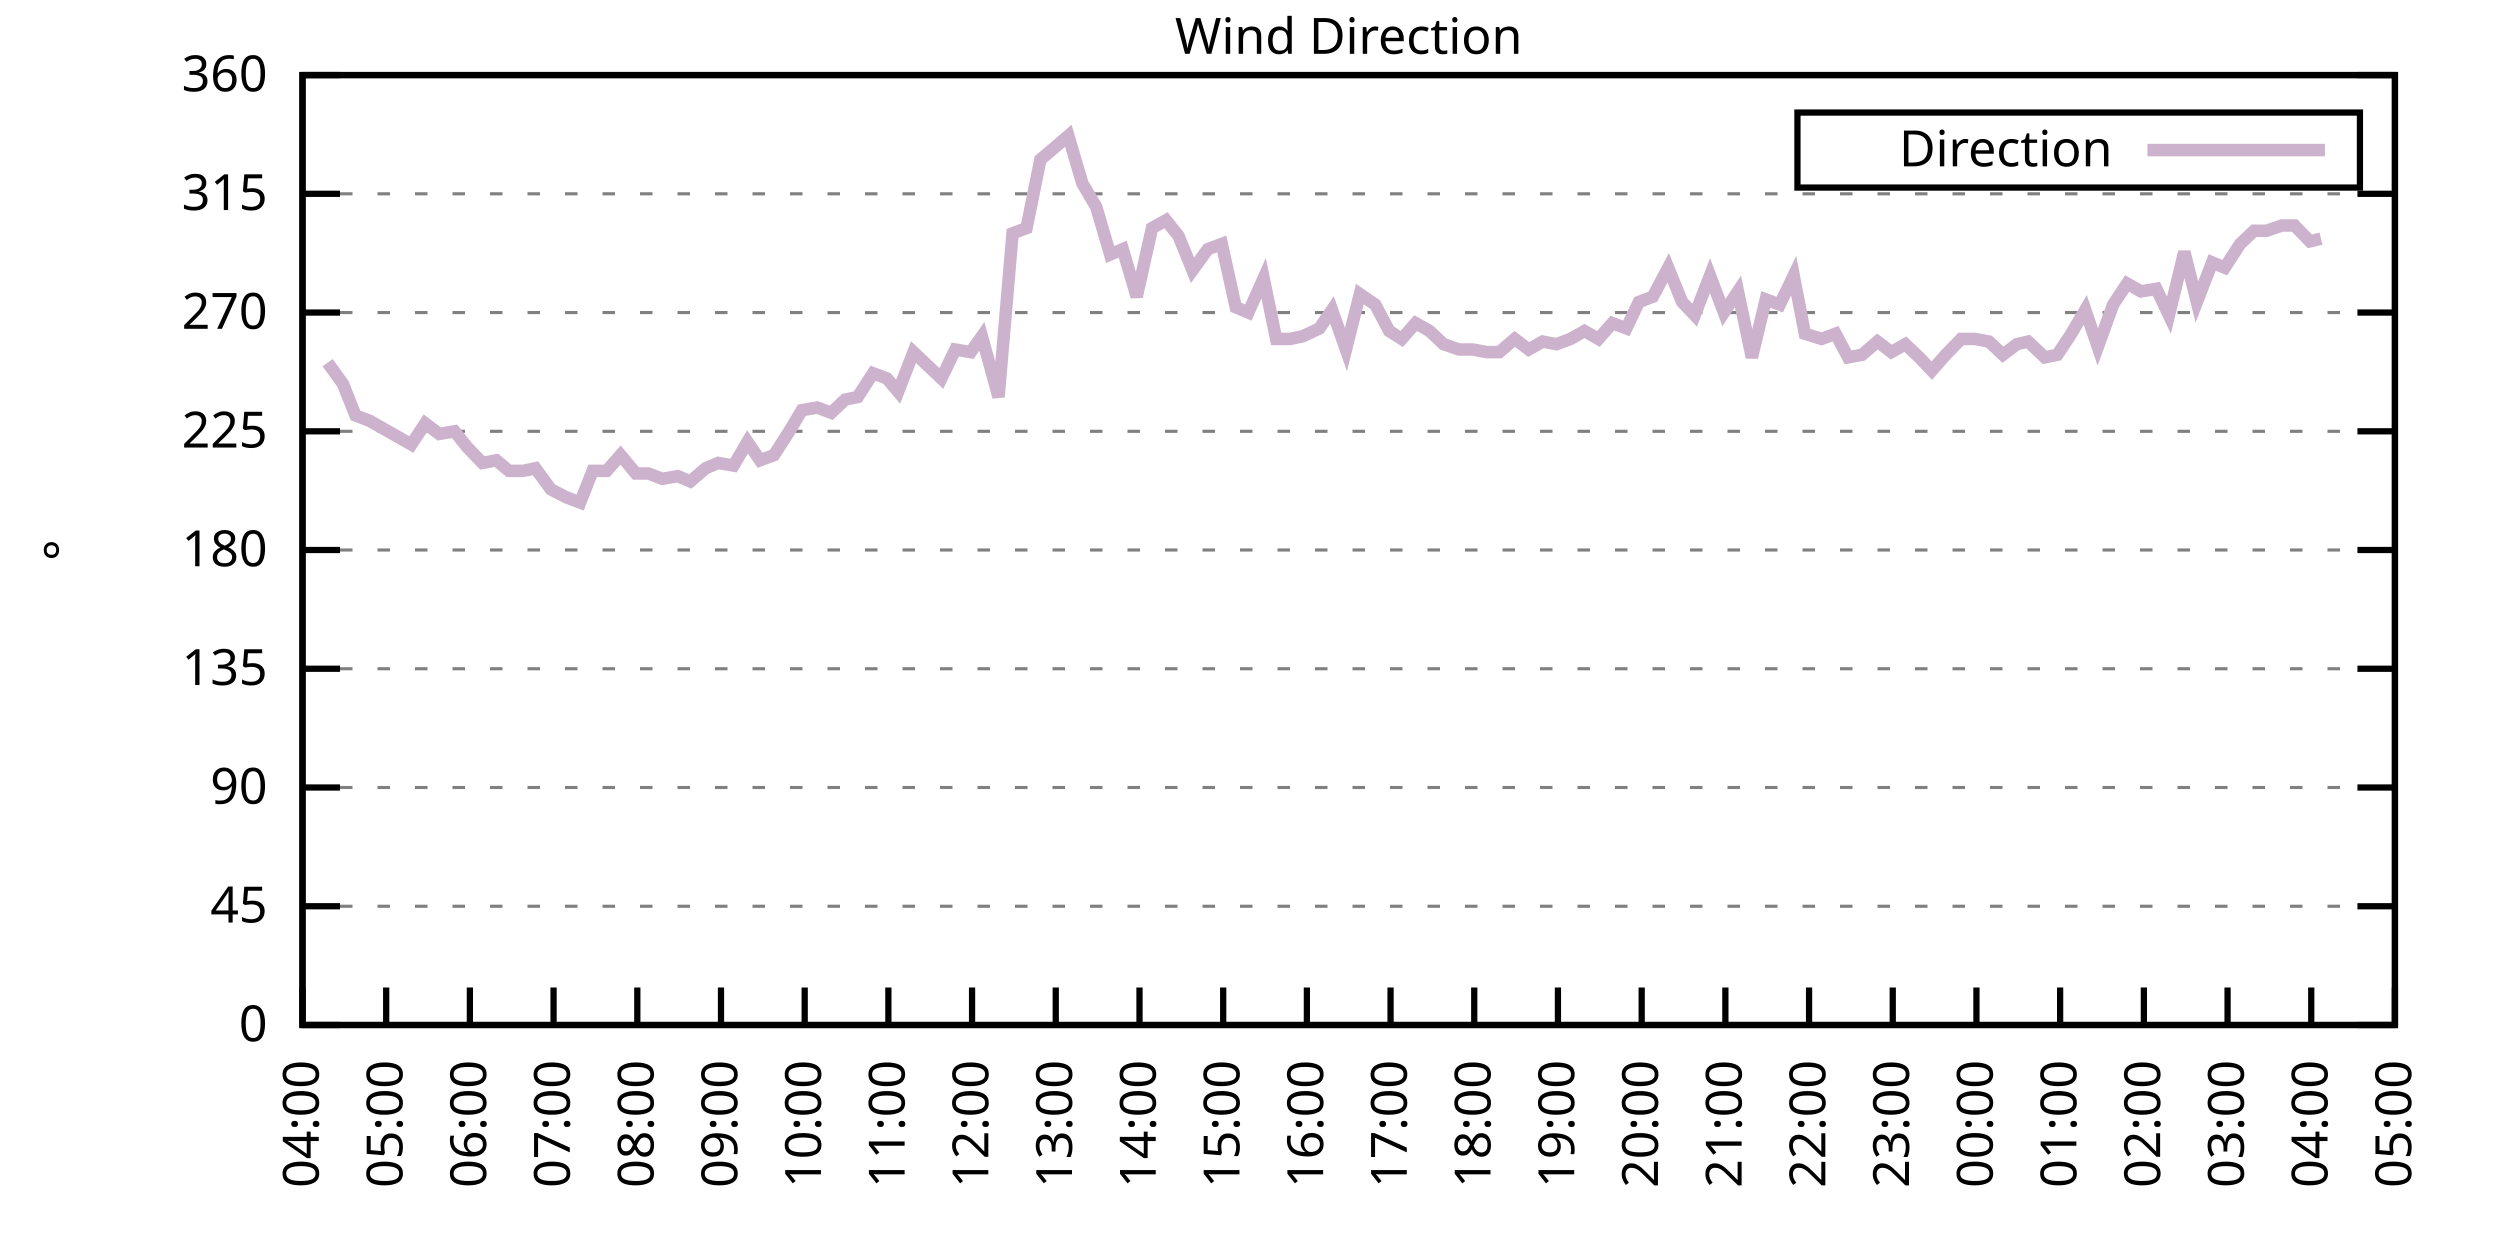
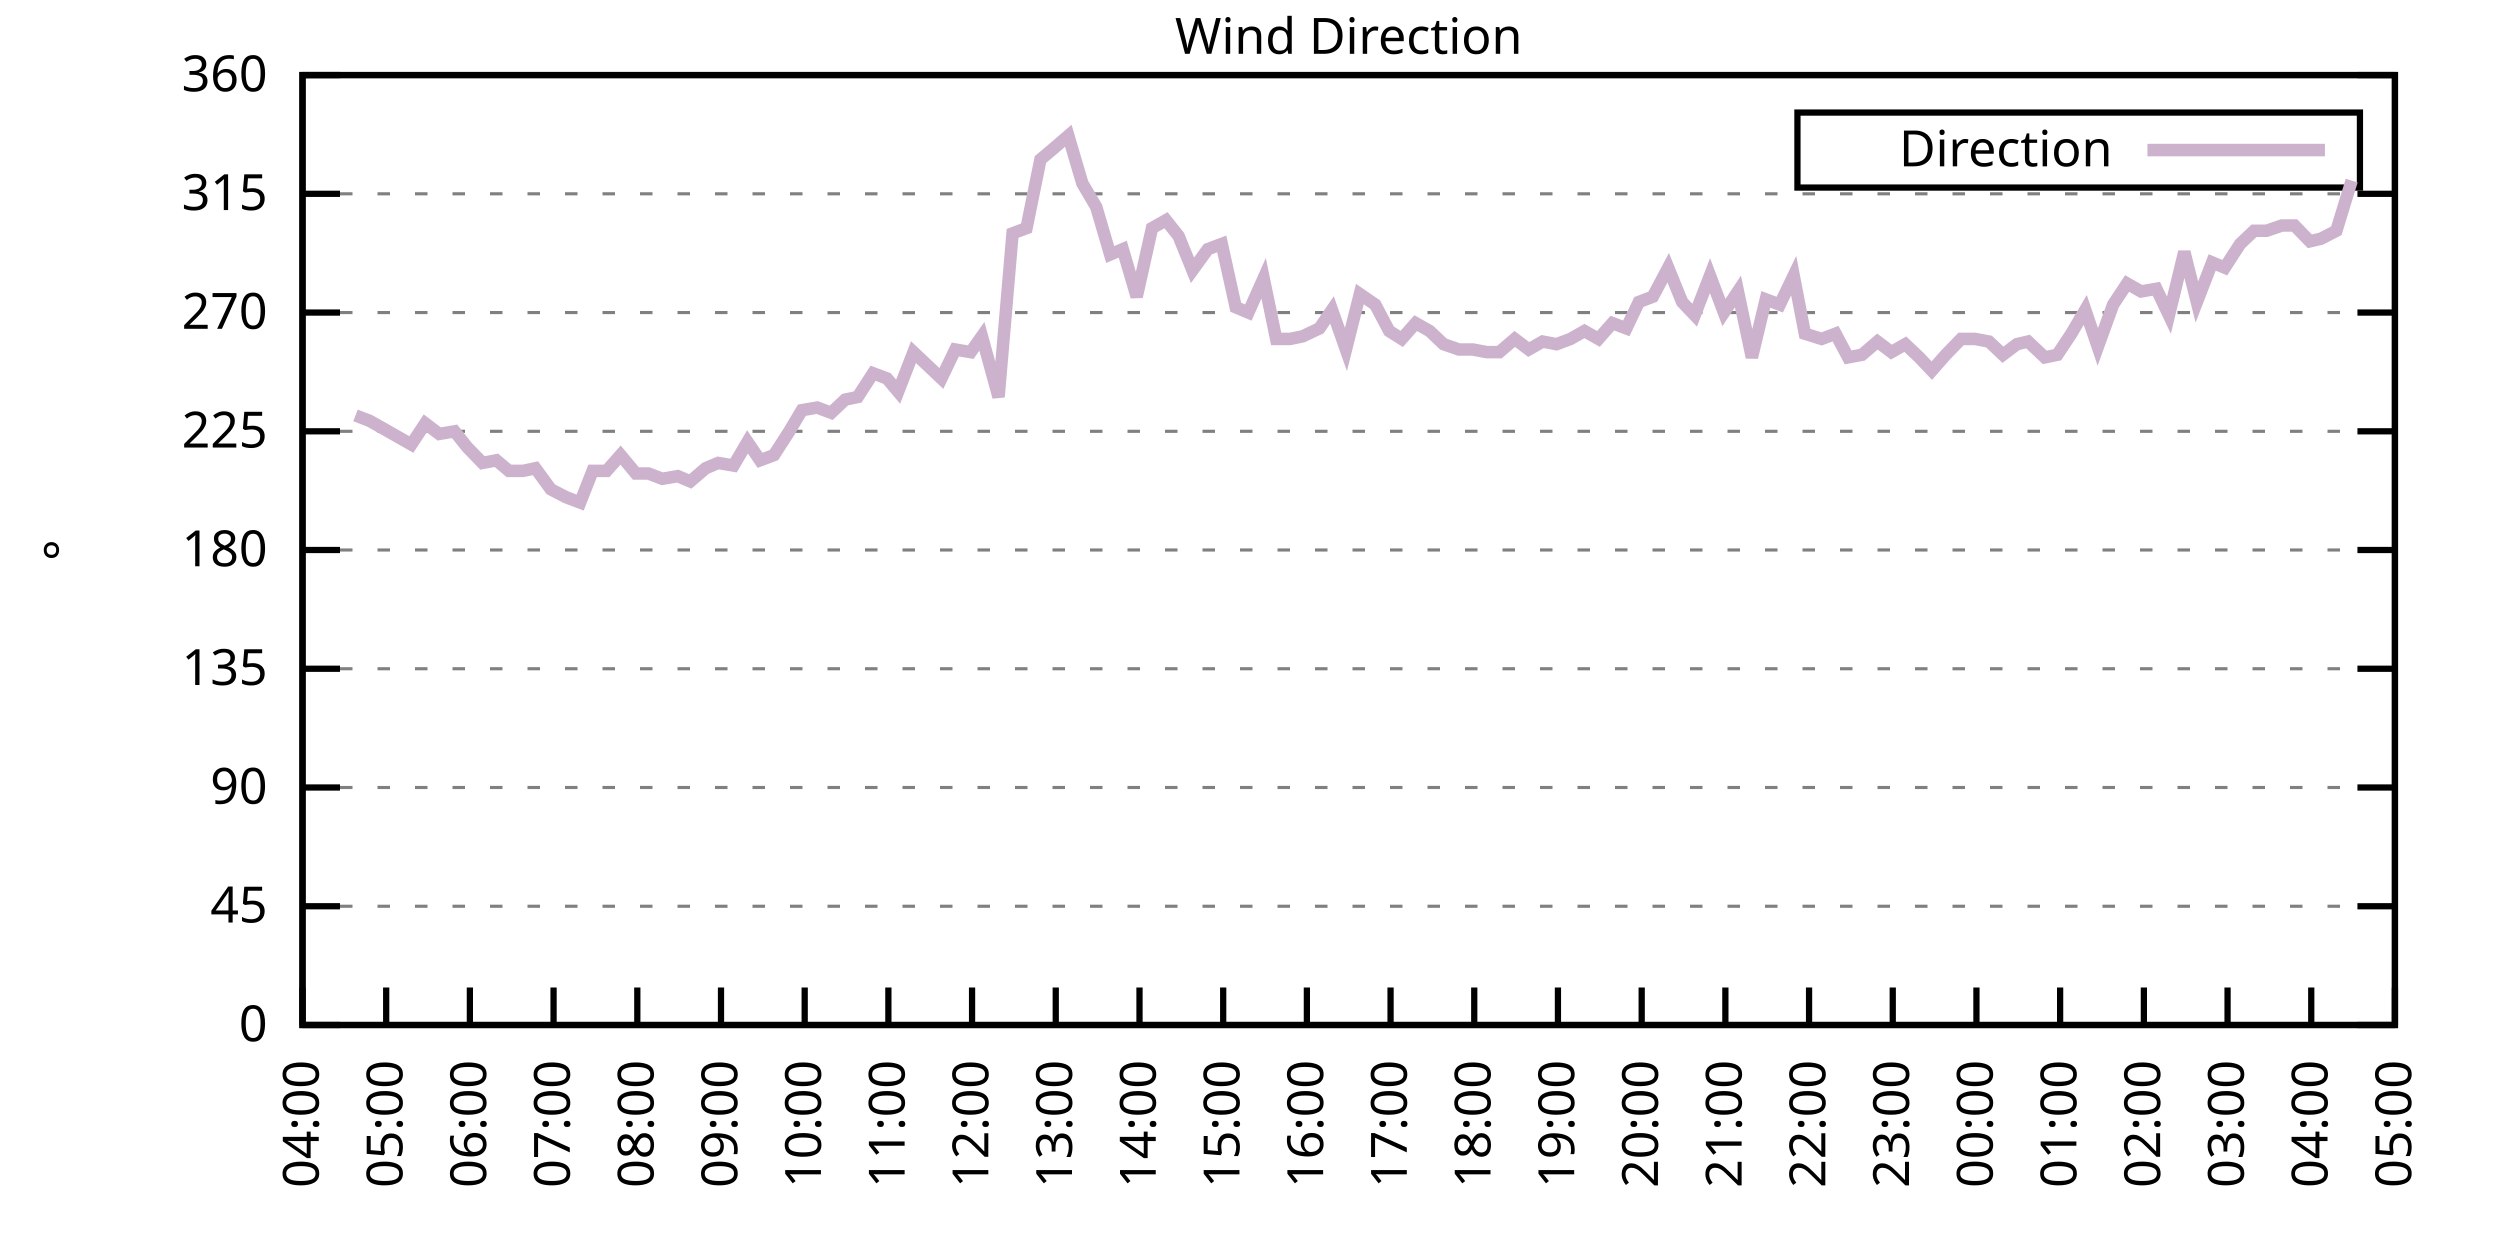
<svg xmlns="http://www.w3.org/2000/svg" xmlns:xlink="http://www.w3.org/1999/xlink" width="400" height="200" viewBox="0 0 400 200">
  <g id="gnuplot_canvas">
    <rect x="0" y="0" width="400" height="200" fill="none" />
    <defs>
      <circle id="gpDot" r="0.5" stroke-width="0.5" stroke="currentColor" />
      <path id="gpPt0" stroke-width="0.333" stroke="currentColor" d="M-1,0 h2 M0,-1 v2" />
      <path id="gpPt1" stroke-width="0.333" stroke="currentColor" d="M-1,-1 L1,1 M1,-1 L-1,1" />
      <path id="gpPt2" stroke-width="0.333" stroke="currentColor" d="M-1,0 L1,0 M0,-1 L0,1 M-1,-1 L1,1 M-1,1 L1,-1" />
      <rect id="gpPt3" stroke-width="0.333" stroke="currentColor" x="-1" y="-1" width="2" height="2" />
      <rect id="gpPt4" stroke-width="0.333" stroke="currentColor" fill="currentColor" x="-1" y="-1" width="2" height="2" />
      <circle id="gpPt5" stroke-width="0.333" stroke="currentColor" cx="0" cy="0" r="1" />
      <use xlink:href="#gpPt5" id="gpPt6" fill="currentColor" stroke="none" />
      <path id="gpPt7" stroke-width="0.333" stroke="currentColor" d="M0,-1.33 L-1.33,0.67 L1.33,0.67 z" />
      <use xlink:href="#gpPt7" id="gpPt8" fill="currentColor" stroke="none" />
      <use xlink:href="#gpPt7" id="gpPt9" stroke="currentColor" transform="rotate(180)" />
      <use xlink:href="#gpPt9" id="gpPt10" fill="currentColor" stroke="none" />
      <use xlink:href="#gpPt3" id="gpPt11" stroke="currentColor" transform="rotate(45)" />
      <use xlink:href="#gpPt11" id="gpPt12" fill="currentColor" stroke="none" />
      <path id="gpPt13" stroke-width="0.333" stroke="currentColor" d="M0,1.330 L1.265,0.411 L0.782,-1.067 L-0.782,-1.076 L-1.265,0.411 z" />
      <use xlink:href="#gpPt13" id="gpPt14" fill="currentColor" stroke="none" />
      <filter id="textbox" filterUnits="objectBoundingBox" x="0" y="0" height="1" width="1">
        <feFlood flood-color="white" flood-opacity="1" result="bgnd" />
        <feComposite in="SourceGraphic" in2="bgnd" operator="atop" />
      </filter>
      <filter id="greybox" filterUnits="objectBoundingBox" x="0" y="0" height="1" width="1">
        <feFlood flood-color="lightgrey" flood-opacity="1" result="grey" />
        <feComposite in="SourceGraphic" in2="grey" operator="atop" />
      </filter>
    </defs>
    <g fill="none" color="white" stroke="currentColor" stroke-width="1.00" stroke-linecap="butt" stroke-linejoin="miter">
</g>
    <g fill="none" color="black" stroke="currentColor" stroke-width="1.00" stroke-linecap="butt" stroke-linejoin="miter">
      <g stroke="none" shape-rendering="crispEdges">
        <polygon fill="rgb(255, 255, 255)" points="48.40,164.00 383.18,164.00 383.18,12.02 48.40,12.02 " />
      </g>
    </g>
    <g fill="none" color="black" stroke="currentColor" stroke-width="1.00" stroke-linecap="butt" stroke-linejoin="miter">
</g>
    <g fill="none" color="black" stroke="black" stroke-width="0.50" stroke-linecap="butt" stroke-linejoin="miter">
</g>
    <g fill="none" color="gray" stroke="currentColor" stroke-width="0.50" stroke-linecap="butt" stroke-linejoin="miter">
      <path stroke="gray" stroke-dasharray="2,4" class="gridline" d="M48.40,164.00 L383.19,164.00  " />
    </g>
    <g fill="none" color="gray" stroke="gray" stroke-width="1.00" stroke-linecap="butt" stroke-linejoin="miter">
</g>
    <g fill="none" color="black" stroke="currentColor" stroke-width="1.00" stroke-linecap="butt" stroke-linejoin="miter">
      <path stroke="black" d="M48.40,164.00 L54.40,164.00 M383.19,164.00 L377.19,164.00  " />
      <g transform="translate(42.80,166.60)" stroke="none" fill="black" font-family="Sans" font-size="8.00" text-anchor="end">
        <text>
          <tspan font-family="Sans"> 0</tspan>
        </text>
      </g>
    </g>
    <g fill="none" color="black" stroke="currentColor" stroke-width="1.00" stroke-linecap="butt" stroke-linejoin="miter">
</g>
    <g fill="none" color="black" stroke="black" stroke-width="0.50" stroke-linecap="butt" stroke-linejoin="miter">
</g>
    <g fill="none" color="gray" stroke="currentColor" stroke-width="0.50" stroke-linecap="butt" stroke-linejoin="miter">
      <path stroke="gray" stroke-dasharray="2,4" class="gridline" d="M48.40,145.00 L383.19,145.00  " />
    </g>
    <g fill="none" color="gray" stroke="gray" stroke-width="1.00" stroke-linecap="butt" stroke-linejoin="miter">
</g>
    <g fill="none" color="black" stroke="currentColor" stroke-width="1.00" stroke-linecap="butt" stroke-linejoin="miter">
      <path stroke="black" d="M48.40,145.00 L54.40,145.00 M383.19,145.00 L377.19,145.00  " />
      <g transform="translate(42.80,147.60)" stroke="none" fill="black" font-family="Sans" font-size="8.00" text-anchor="end">
        <text>
          <tspan font-family="Sans"> 45</tspan>
        </text>
      </g>
    </g>
    <g fill="none" color="black" stroke="currentColor" stroke-width="1.00" stroke-linecap="butt" stroke-linejoin="miter">
</g>
    <g fill="none" color="black" stroke="black" stroke-width="0.50" stroke-linecap="butt" stroke-linejoin="miter">
</g>
    <g fill="none" color="gray" stroke="currentColor" stroke-width="0.50" stroke-linecap="butt" stroke-linejoin="miter">
      <path stroke="gray" stroke-dasharray="2,4" class="gridline" d="M48.40,126.00 L383.19,126.00  " />
    </g>
    <g fill="none" color="gray" stroke="gray" stroke-width="1.00" stroke-linecap="butt" stroke-linejoin="miter">
</g>
    <g fill="none" color="black" stroke="currentColor" stroke-width="1.00" stroke-linecap="butt" stroke-linejoin="miter">
      <path stroke="black" d="M48.40,126.00 L54.40,126.00 M383.19,126.00 L377.19,126.00  " />
      <g transform="translate(42.80,128.60)" stroke="none" fill="black" font-family="Sans" font-size="8.00" text-anchor="end">
        <text>
          <tspan font-family="Sans"> 90</tspan>
        </text>
      </g>
    </g>
    <g fill="none" color="black" stroke="currentColor" stroke-width="1.00" stroke-linecap="butt" stroke-linejoin="miter">
</g>
    <g fill="none" color="black" stroke="black" stroke-width="0.50" stroke-linecap="butt" stroke-linejoin="miter">
</g>
    <g fill="none" color="gray" stroke="currentColor" stroke-width="0.50" stroke-linecap="butt" stroke-linejoin="miter">
      <path stroke="gray" stroke-dasharray="2,4" class="gridline" d="M48.40,107.00 L383.19,107.00  " />
    </g>
    <g fill="none" color="gray" stroke="gray" stroke-width="1.00" stroke-linecap="butt" stroke-linejoin="miter">
</g>
    <g fill="none" color="black" stroke="currentColor" stroke-width="1.00" stroke-linecap="butt" stroke-linejoin="miter">
      <path stroke="black" d="M48.40,107.00 L54.40,107.00 M383.19,107.00 L377.19,107.00  " />
      <g transform="translate(42.80,109.60)" stroke="none" fill="black" font-family="Sans" font-size="8.00" text-anchor="end">
        <text>
          <tspan font-family="Sans"> 135</tspan>
        </text>
      </g>
    </g>
    <g fill="none" color="black" stroke="currentColor" stroke-width="1.00" stroke-linecap="butt" stroke-linejoin="miter">
</g>
    <g fill="none" color="black" stroke="black" stroke-width="0.50" stroke-linecap="butt" stroke-linejoin="miter">
</g>
    <g fill="none" color="gray" stroke="currentColor" stroke-width="0.50" stroke-linecap="butt" stroke-linejoin="miter">
      <path stroke="gray" stroke-dasharray="2,4" class="gridline" d="M48.40,88.00 L383.19,88.00  " />
    </g>
    <g fill="none" color="gray" stroke="gray" stroke-width="1.00" stroke-linecap="butt" stroke-linejoin="miter">
</g>
    <g fill="none" color="black" stroke="currentColor" stroke-width="1.00" stroke-linecap="butt" stroke-linejoin="miter">
      <path stroke="black" d="M48.40,88.00 L54.40,88.00 M383.19,88.00 L377.19,88.00  " />
      <g transform="translate(42.80,90.60)" stroke="none" fill="black" font-family="Sans" font-size="8.00" text-anchor="end">
        <text>
          <tspan font-family="Sans"> 180</tspan>
        </text>
      </g>
    </g>
    <g fill="none" color="black" stroke="currentColor" stroke-width="1.00" stroke-linecap="butt" stroke-linejoin="miter">
</g>
    <g fill="none" color="black" stroke="black" stroke-width="0.50" stroke-linecap="butt" stroke-linejoin="miter">
</g>
    <g fill="none" color="gray" stroke="currentColor" stroke-width="0.50" stroke-linecap="butt" stroke-linejoin="miter">
      <path stroke="gray" stroke-dasharray="2,4" class="gridline" d="M48.40,69.01 L383.19,69.01  " />
    </g>
    <g fill="none" color="gray" stroke="gray" stroke-width="1.00" stroke-linecap="butt" stroke-linejoin="miter">
</g>
    <g fill="none" color="black" stroke="currentColor" stroke-width="1.00" stroke-linecap="butt" stroke-linejoin="miter">
      <path stroke="black" d="M48.40,69.01 L54.40,69.01 M383.19,69.01 L377.19,69.01  " />
      <g transform="translate(42.80,71.61)" stroke="none" fill="black" font-family="Sans" font-size="8.00" text-anchor="end">
        <text>
          <tspan font-family="Sans"> 225</tspan>
        </text>
      </g>
    </g>
    <g fill="none" color="black" stroke="currentColor" stroke-width="1.00" stroke-linecap="butt" stroke-linejoin="miter">
</g>
    <g fill="none" color="black" stroke="black" stroke-width="0.50" stroke-linecap="butt" stroke-linejoin="miter">
</g>
    <g fill="none" color="gray" stroke="currentColor" stroke-width="0.50" stroke-linecap="butt" stroke-linejoin="miter">
      <path stroke="gray" stroke-dasharray="2,4" class="gridline" d="M48.40,50.01 L383.19,50.01  " />
    </g>
    <g fill="none" color="gray" stroke="gray" stroke-width="1.00" stroke-linecap="butt" stroke-linejoin="miter">
</g>
    <g fill="none" color="black" stroke="currentColor" stroke-width="1.00" stroke-linecap="butt" stroke-linejoin="miter">
      <path stroke="black" d="M48.40,50.01 L54.40,50.01 M383.19,50.01 L377.19,50.01  " />
      <g transform="translate(42.80,52.61)" stroke="none" fill="black" font-family="Sans" font-size="8.00" text-anchor="end">
        <text>
          <tspan font-family="Sans"> 270</tspan>
        </text>
      </g>
    </g>
    <g fill="none" color="black" stroke="currentColor" stroke-width="1.00" stroke-linecap="butt" stroke-linejoin="miter">
</g>
    <g fill="none" color="black" stroke="black" stroke-width="0.50" stroke-linecap="butt" stroke-linejoin="miter">
</g>
    <g fill="none" color="gray" stroke="currentColor" stroke-width="0.50" stroke-linecap="butt" stroke-linejoin="miter">
      <path stroke="gray" stroke-dasharray="2,4" class="gridline" d="M48.40,31.01 L383.19,31.01  " />
    </g>
    <g fill="none" color="gray" stroke="gray" stroke-width="1.00" stroke-linecap="butt" stroke-linejoin="miter">
</g>
    <g fill="none" color="black" stroke="currentColor" stroke-width="1.00" stroke-linecap="butt" stroke-linejoin="miter">
      <path stroke="black" d="M48.40,31.01 L54.40,31.01 M383.19,31.01 L377.19,31.01  " />
      <g transform="translate(42.80,33.61)" stroke="none" fill="black" font-family="Sans" font-size="8.00" text-anchor="end">
        <text>
          <tspan font-family="Sans"> 315</tspan>
        </text>
      </g>
    </g>
    <g fill="none" color="black" stroke="currentColor" stroke-width="1.00" stroke-linecap="butt" stroke-linejoin="miter">
</g>
    <g fill="none" color="black" stroke="black" stroke-width="0.50" stroke-linecap="butt" stroke-linejoin="miter">
</g>
    <g fill="none" color="gray" stroke="currentColor" stroke-width="0.50" stroke-linecap="butt" stroke-linejoin="miter">
      <path stroke="gray" stroke-dasharray="2,4" class="gridline" d="M48.40,12.01 L383.19,12.01  " />
    </g>
    <g fill="none" color="gray" stroke="gray" stroke-width="1.00" stroke-linecap="butt" stroke-linejoin="miter">
</g>
    <g fill="none" color="black" stroke="currentColor" stroke-width="1.00" stroke-linecap="butt" stroke-linejoin="miter">
      <path stroke="black" d="M48.40,12.01 L54.40,12.01 M383.19,12.01 L377.19,12.01  " />
      <g transform="translate(42.80,14.61)" stroke="none" fill="black" font-family="Sans" font-size="8.00" text-anchor="end">
        <text>
          <tspan font-family="Sans"> 360</tspan>
        </text>
      </g>
    </g>
    <g fill="none" color="black" stroke="currentColor" stroke-width="1.00" stroke-linecap="butt" stroke-linejoin="miter">
      <path stroke="black" d="M48.40,164.00 L48.40,158.00  " />
      <g transform="translate(51.00,169.60) rotate(270.00)" stroke="none" fill="black" font-family="Sans" font-size="8.00" text-anchor="end">
        <text>
          <tspan font-family="Sans">04:00</tspan>
        </text>
      </g>
    </g>
    <g fill="none" color="black" stroke="currentColor" stroke-width="1.00" stroke-linecap="butt" stroke-linejoin="miter">
      <path stroke="black" d="M61.79,164.00 L61.79,158.00  " />
      <g transform="translate(64.39,169.60) rotate(270.00)" stroke="none" fill="black" font-family="Sans" font-size="8.00" text-anchor="end">
        <text>
          <tspan font-family="Sans">05:00</tspan>
        </text>
      </g>
    </g>
    <g fill="none" color="black" stroke="currentColor" stroke-width="1.00" stroke-linecap="butt" stroke-linejoin="miter">
      <path stroke="black" d="M75.18,164.00 L75.18,158.00  " />
      <g transform="translate(77.78,169.60) rotate(270.00)" stroke="none" fill="black" font-family="Sans" font-size="8.00" text-anchor="end">
        <text>
          <tspan font-family="Sans">06:00</tspan>
        </text>
      </g>
    </g>
    <g fill="none" color="black" stroke="currentColor" stroke-width="1.00" stroke-linecap="butt" stroke-linejoin="miter">
      <path stroke="black" d="M88.57,164.00 L88.57,158.00  " />
      <g transform="translate(91.17,169.60) rotate(270.00)" stroke="none" fill="black" font-family="Sans" font-size="8.00" text-anchor="end">
        <text>
          <tspan font-family="Sans">07:00</tspan>
        </text>
      </g>
    </g>
    <g fill="none" color="black" stroke="currentColor" stroke-width="1.00" stroke-linecap="butt" stroke-linejoin="miter">
      <path stroke="black" d="M101.97,164.00 L101.97,158.00  " />
      <g transform="translate(104.57,169.60) rotate(270.00)" stroke="none" fill="black" font-family="Sans" font-size="8.00" text-anchor="end">
        <text>
          <tspan font-family="Sans">08:00</tspan>
        </text>
      </g>
    </g>
    <g fill="none" color="black" stroke="currentColor" stroke-width="1.00" stroke-linecap="butt" stroke-linejoin="miter">
      <path stroke="black" d="M115.36,164.00 L115.36,158.00  " />
      <g transform="translate(117.96,169.60) rotate(270.00)" stroke="none" fill="black" font-family="Sans" font-size="8.00" text-anchor="end">
        <text>
          <tspan font-family="Sans">09:00</tspan>
        </text>
      </g>
    </g>
    <g fill="none" color="black" stroke="currentColor" stroke-width="1.00" stroke-linecap="butt" stroke-linejoin="miter">
      <path stroke="black" d="M128.75,164.00 L128.75,158.00  " />
      <g transform="translate(131.35,169.60) rotate(270.00)" stroke="none" fill="black" font-family="Sans" font-size="8.00" text-anchor="end">
        <text>
          <tspan font-family="Sans">10:00</tspan>
        </text>
      </g>
    </g>
    <g fill="none" color="black" stroke="currentColor" stroke-width="1.00" stroke-linecap="butt" stroke-linejoin="miter">
      <path stroke="black" d="M142.14,164.00 L142.14,158.00  " />
      <g transform="translate(144.74,169.60) rotate(270.00)" stroke="none" fill="black" font-family="Sans" font-size="8.00" text-anchor="end">
        <text>
          <tspan font-family="Sans">11:00</tspan>
        </text>
      </g>
    </g>
    <g fill="none" color="black" stroke="currentColor" stroke-width="1.00" stroke-linecap="butt" stroke-linejoin="miter">
      <path stroke="black" d="M155.53,164.00 L155.53,158.00  " />
      <g transform="translate(158.13,169.60) rotate(270.00)" stroke="none" fill="black" font-family="Sans" font-size="8.00" text-anchor="end">
        <text>
          <tspan font-family="Sans">12:00</tspan>
        </text>
      </g>
    </g>
    <g fill="none" color="black" stroke="currentColor" stroke-width="1.00" stroke-linecap="butt" stroke-linejoin="miter">
      <path stroke="black" d="M168.92,164.00 L168.92,158.00  " />
      <g transform="translate(171.52,169.60) rotate(270.00)" stroke="none" fill="black" font-family="Sans" font-size="8.00" text-anchor="end">
        <text>
          <tspan font-family="Sans">13:00</tspan>
        </text>
      </g>
    </g>
    <g fill="none" color="black" stroke="currentColor" stroke-width="1.00" stroke-linecap="butt" stroke-linejoin="miter">
      <path stroke="black" d="M182.32,164.00 L182.32,158.00  " />
      <g transform="translate(184.92,169.60) rotate(270.00)" stroke="none" fill="black" font-family="Sans" font-size="8.00" text-anchor="end">
        <text>
          <tspan font-family="Sans">14:00</tspan>
        </text>
      </g>
    </g>
    <g fill="none" color="black" stroke="currentColor" stroke-width="1.00" stroke-linecap="butt" stroke-linejoin="miter">
      <path stroke="black" d="M195.71,164.00 L195.71,158.00  " />
      <g transform="translate(198.31,169.60) rotate(270.00)" stroke="none" fill="black" font-family="Sans" font-size="8.00" text-anchor="end">
        <text>
          <tspan font-family="Sans">15:00</tspan>
        </text>
      </g>
    </g>
    <g fill="none" color="black" stroke="currentColor" stroke-width="1.00" stroke-linecap="butt" stroke-linejoin="miter">
      <path stroke="black" d="M209.10,164.00 L209.10,158.00  " />
      <g transform="translate(211.70,169.60) rotate(270.00)" stroke="none" fill="black" font-family="Sans" font-size="8.00" text-anchor="end">
        <text>
          <tspan font-family="Sans">16:00</tspan>
        </text>
      </g>
    </g>
    <g fill="none" color="black" stroke="currentColor" stroke-width="1.00" stroke-linecap="butt" stroke-linejoin="miter">
      <path stroke="black" d="M222.49,164.00 L222.49,158.00  " />
      <g transform="translate(225.09,169.60) rotate(270.00)" stroke="none" fill="black" font-family="Sans" font-size="8.00" text-anchor="end">
        <text>
          <tspan font-family="Sans">17:00</tspan>
        </text>
      </g>
    </g>
    <g fill="none" color="black" stroke="currentColor" stroke-width="1.00" stroke-linecap="butt" stroke-linejoin="miter">
      <path stroke="black" d="M235.88,164.00 L235.88,158.00  " />
      <g transform="translate(238.48,169.60) rotate(270.00)" stroke="none" fill="black" font-family="Sans" font-size="8.00" text-anchor="end">
        <text>
          <tspan font-family="Sans">18:00</tspan>
        </text>
      </g>
    </g>
    <g fill="none" color="black" stroke="currentColor" stroke-width="1.00" stroke-linecap="butt" stroke-linejoin="miter">
      <path stroke="black" d="M249.27,164.00 L249.27,158.00  " />
      <g transform="translate(251.87,169.60) rotate(270.00)" stroke="none" fill="black" font-family="Sans" font-size="8.00" text-anchor="end">
        <text>
          <tspan font-family="Sans">19:00</tspan>
        </text>
      </g>
    </g>
    <g fill="none" color="black" stroke="currentColor" stroke-width="1.00" stroke-linecap="butt" stroke-linejoin="miter">
      <path stroke="black" d="M262.67,164.00 L262.67,158.00  " />
      <g transform="translate(265.27,169.60) rotate(270.00)" stroke="none" fill="black" font-family="Sans" font-size="8.00" text-anchor="end">
        <text>
          <tspan font-family="Sans">20:00</tspan>
        </text>
      </g>
    </g>
    <g fill="none" color="black" stroke="currentColor" stroke-width="1.00" stroke-linecap="butt" stroke-linejoin="miter">
      <path stroke="black" d="M276.06,164.00 L276.06,158.00  " />
      <g transform="translate(278.66,169.60) rotate(270.00)" stroke="none" fill="black" font-family="Sans" font-size="8.00" text-anchor="end">
        <text>
          <tspan font-family="Sans">21:00</tspan>
        </text>
      </g>
    </g>
    <g fill="none" color="black" stroke="currentColor" stroke-width="1.00" stroke-linecap="butt" stroke-linejoin="miter">
      <path stroke="black" d="M289.45,164.00 L289.45,158.00  " />
      <g transform="translate(292.05,169.60) rotate(270.00)" stroke="none" fill="black" font-family="Sans" font-size="8.00" text-anchor="end">
        <text>
          <tspan font-family="Sans">22:00</tspan>
        </text>
      </g>
    </g>
    <g fill="none" color="black" stroke="currentColor" stroke-width="1.00" stroke-linecap="butt" stroke-linejoin="miter">
      <path stroke="black" d="M302.84,164.00 L302.84,158.00  " />
      <g transform="translate(305.44,169.60) rotate(270.00)" stroke="none" fill="black" font-family="Sans" font-size="8.00" text-anchor="end">
        <text>
          <tspan font-family="Sans">23:00</tspan>
        </text>
      </g>
    </g>
    <g fill="none" color="black" stroke="currentColor" stroke-width="1.00" stroke-linecap="butt" stroke-linejoin="miter">
      <path stroke="black" d="M316.23,164.00 L316.23,158.00  " />
      <g transform="translate(318.83,169.60) rotate(270.00)" stroke="none" fill="black" font-family="Sans" font-size="8.00" text-anchor="end">
        <text>
          <tspan font-family="Sans">00:00</tspan>
        </text>
      </g>
    </g>
    <g fill="none" color="black" stroke="currentColor" stroke-width="1.00" stroke-linecap="butt" stroke-linejoin="miter">
      <path stroke="black" d="M329.62,164.00 L329.62,158.00  " />
      <g transform="translate(332.22,169.60) rotate(270.00)" stroke="none" fill="black" font-family="Sans" font-size="8.00" text-anchor="end">
        <text>
          <tspan font-family="Sans">01:00</tspan>
        </text>
      </g>
    </g>
    <g fill="none" color="black" stroke="currentColor" stroke-width="1.00" stroke-linecap="butt" stroke-linejoin="miter">
      <path stroke="black" d="M343.02,164.00 L343.02,158.00  " />
      <g transform="translate(345.62,169.60) rotate(270.00)" stroke="none" fill="black" font-family="Sans" font-size="8.00" text-anchor="end">
        <text>
          <tspan font-family="Sans">02:00</tspan>
        </text>
      </g>
    </g>
    <g fill="none" color="black" stroke="currentColor" stroke-width="1.00" stroke-linecap="butt" stroke-linejoin="miter">
      <path stroke="black" d="M356.41,164.00 L356.41,158.00  " />
      <g transform="translate(359.01,169.60) rotate(270.00)" stroke="none" fill="black" font-family="Sans" font-size="8.00" text-anchor="end">
        <text>
          <tspan font-family="Sans">03:00</tspan>
        </text>
      </g>
    </g>
    <g fill="none" color="black" stroke="currentColor" stroke-width="1.00" stroke-linecap="butt" stroke-linejoin="miter">
      <path stroke="black" d="M369.80,164.00 L369.80,158.00  " />
      <g transform="translate(372.40,169.60) rotate(270.00)" stroke="none" fill="black" font-family="Sans" font-size="8.00" text-anchor="end">
        <text>
          <tspan font-family="Sans">04:00</tspan>
        </text>
      </g>
    </g>
    <g fill="none" color="black" stroke="currentColor" stroke-width="1.00" stroke-linecap="butt" stroke-linejoin="miter">
      <path stroke="black" d="M383.19,164.00 L383.19,158.00  " />
      <g transform="translate(385.79,169.60) rotate(270.00)" stroke="none" fill="black" font-family="Sans" font-size="8.00" text-anchor="end">
        <text>
          <tspan font-family="Sans">05:00</tspan>
        </text>
      </g>
    </g>
    <g fill="none" color="black" stroke="currentColor" stroke-width="1.00" stroke-linecap="butt" stroke-linejoin="miter">
</g>
    <g fill="none" color="black" stroke="currentColor" stroke-width="1.00" stroke-linecap="butt" stroke-linejoin="miter">
      <path stroke="black" d="M48.40,12.01 L48.40,164.00 L383.19,164.00 L383.19,12.01 L48.40,12.01 Z  " />
    </g>
    <g fill="none" color="black" stroke="currentColor" stroke-width="1.00" stroke-linecap="butt" stroke-linejoin="miter">
</g>
    <g fill="none" color="black" stroke="currentColor" stroke-width="1.00" stroke-linecap="butt" stroke-linejoin="miter">
      <path stroke="black" d="M287.59,30.01 L287.59,18.01 L377.59,18.01 L377.59,30.01 L287.59,30.01 Z  " />
    </g>
    <g id="Wind_direction_plot_1">
      <g fill="none" color="white" stroke="black" stroke-width="2.00" stroke-linecap="butt" stroke-linejoin="miter">
</g>
      <g fill="none" color="black" stroke="currentColor" stroke-width="2.00" stroke-linecap="butt" stroke-linejoin="miter">
        <g transform="translate(337.99,26.61)" stroke="none" fill="black" font-family="Sans" font-size="8.00" text-anchor="end">
          <text>
            <tspan font-family="Sans">Direction</tspan>
          </text>
        </g>
      </g>
      <g fill="none" color="black" stroke="currentColor" stroke-width="2.00" stroke-linecap="butt" stroke-linejoin="miter">
-         <path stroke="rgb(204, 178, 204)" d="M343.59,24.01 L371.99,24.01 M52.42,58.03 L54.87,61.41 L56.88,66.47 L59.11,67.32 L61.35,68.58 L63.58,69.85   L65.81,71.12 L68.04,67.74 L70.27,69.43 L72.73,69.01 L74.74,71.54 L77.19,74.07 L79.42,73.65 L81.43,75.34   L83.66,75.34 L85.67,74.92 L88.13,78.29 L90.58,79.56 L92.82,80.41 L94.82,75.34 L97.06,75.34 L99.29,72.81   L101.74,75.76 L103.75,75.76 L105.98,76.61 L108.44,76.18 L110.45,77.03 L112.90,74.92 L114.91,74.07 L117.37,74.49   L119.60,70.70 L121.61,73.65 L123.84,72.81 L126.29,69.01 L128.30,65.63 L130.76,65.21 L132.99,66.05 L135.22,63.94   L137.23,63.52 L139.69,59.72 L141.92,60.56 L143.70,62.67 L146.16,56.34 L148.39,58.45 L150.62,60.56 L152.85,55.92   L155.31,56.34 L157.10,53.81 L159.77,63.52 L162.01,37.34 L164.24,36.50 L166.47,25.52 L168.48,23.83 L170.93,21.72   L173.17,29.32 L175.40,33.12 L177.63,40.72 L179.64,39.87 L181.87,47.47 L184.32,36.50 L186.56,35.23 L188.57,37.76   L190.80,43.25 L193.25,39.87 L195.48,39.03 L197.72,49.16 L199.73,50.01 L202.18,44.52 L204.19,54.23 L206.42,54.23   L208.43,53.81 L211.11,52.54 L213.12,49.59 L215.35,55.92 L217.58,47.05 L220.04,48.74 L222.27,52.96 L224.28,54.23   L226.51,51.70 L228.74,52.96 L230.97,55.07 L233.43,55.92 L235.66,55.92 L237.89,56.34 L239.90,56.34 L242.36,54.23   L244.59,55.92 L246.82,54.65 L249.05,55.07 L251.28,54.23 L253.51,52.96 L255.75,54.23 L257.98,51.70 L260.21,52.54   L262.22,48.32 L264.45,47.47 L266.91,42.83 L269.14,48.32 L271.15,50.43 L273.60,44.10 L275.83,50.01 L278.07,46.63   L280.30,57.18 L282.53,47.90 L284.76,48.74 L286.99,44.10 L288.78,53.39 L291.46,54.23 L293.69,53.39 L295.70,57.18   L297.93,56.76 L300.39,54.65 L302.62,56.34 L304.85,55.07 L307.08,57.18 L309.09,59.30 L311.32,56.76 L313.78,54.23   L316.01,54.23 L318.24,54.65 L320.47,56.76 L322.70,55.07 L324.49,54.65 L327.17,57.18 L329.18,56.76 L331.41,53.39   L333.64,49.59 L335.65,55.50 L338.10,48.74 L340.34,45.36 L342.57,46.63 L345.02,46.21 L347.03,50.43 L349.49,40.30   L351.50,48.32 L353.95,41.99 L355.96,42.83 L358.42,39.03 L360.65,36.92 L362.66,36.92 L365.11,36.08 L367.12,36.08   L369.58,38.61 L371.36,38.19  " />
+         <path stroke="rgb(204, 178, 204)" d="M343.59,24.01 L371.99,24.01 M56.88,66.47 L59.11,67.32 L61.35,68.58 L63.58,69.85 L65.81,71.12 L68.04,67.74   L70.27,69.43 L72.73,69.01 L74.74,71.54 L77.19,74.07 L79.42,73.65 L81.43,75.34 L83.66,75.34 L85.67,74.92   L88.13,78.29 L90.58,79.56 L92.82,80.41 L94.82,75.34 L97.06,75.34 L99.29,72.81 L101.74,75.76 L103.75,75.76   L105.98,76.61 L108.44,76.18 L110.45,77.03 L112.90,74.92 L114.91,74.07 L117.37,74.49 L119.60,70.70 L121.61,73.65   L123.84,72.81 L126.29,69.01 L128.30,65.63 L130.76,65.21 L132.99,66.05 L135.22,63.94 L137.23,63.52 L139.69,59.72   L141.92,60.56 L143.70,62.67 L146.16,56.34 L148.39,58.45 L150.62,60.56 L152.85,55.92 L155.31,56.34 L157.10,53.81   L159.77,63.52 L162.01,37.34 L164.24,36.50 L166.47,25.52 L168.48,23.83 L170.93,21.72 L173.17,29.32 L175.40,33.12   L177.63,40.72 L179.64,39.87 L181.87,47.47 L184.32,36.50 L186.56,35.23 L188.57,37.76 L190.80,43.25 L193.25,39.87   L195.48,39.03 L197.72,49.16 L199.73,50.01 L202.18,44.52 L204.19,54.23 L206.42,54.23 L208.43,53.81 L211.11,52.54   L213.12,49.59 L215.35,55.92 L217.58,47.05 L220.04,48.74 L222.27,52.96 L224.28,54.23 L226.51,51.70 L228.74,52.96   L230.97,55.07 L233.43,55.92 L235.66,55.92 L237.89,56.34 L239.90,56.34 L242.36,54.23 L244.59,55.92 L246.82,54.65   L249.05,55.07 L251.28,54.23 L253.51,52.96 L255.75,54.23 L257.98,51.70 L260.21,52.54 L262.22,48.32 L264.45,47.47   L266.91,42.83 L269.14,48.32 L271.15,50.43 L273.60,44.10 L275.83,50.01 L278.07,46.63 L280.30,57.18 L282.53,47.90   L284.76,48.74 L286.99,44.10 L288.78,53.39 L291.46,54.23 L293.69,53.39 L295.70,57.18 L297.93,56.76 L300.39,54.65   L302.62,56.34 L304.85,55.07 L307.08,57.18 L309.09,59.30 L311.32,56.76 L313.78,54.23 L316.01,54.23 L318.24,54.65   L320.47,56.76 L322.70,55.07 L324.49,54.65 L327.17,57.18 L329.18,56.76 L331.41,53.39 L333.64,49.59 L335.65,55.50   L338.10,48.74 L340.34,45.36 L342.57,46.63 L345.02,46.21 L347.03,50.43 L349.49,40.30 L351.50,48.32 L353.95,41.99   L355.96,42.83 L358.42,39.03 L360.65,36.92 L362.66,36.92 L365.11,36.08 L367.12,36.08 L369.58,38.61 L371.36,38.19   L373.82,36.92 L376.27,28.90  " />
      </g>
    </g>
    <g fill="none" color="black" stroke="currentColor" stroke-width="2.00" stroke-linecap="butt" stroke-linejoin="miter">
</g>
    <g fill="none" color="black" stroke="black" stroke-width="1.00" stroke-linecap="butt" stroke-linejoin="miter">
</g>
    <g fill="none" color="black" stroke="currentColor" stroke-width="1.00" stroke-linecap="butt" stroke-linejoin="miter">
      <path stroke="black" d="M48.40,12.01 L48.40,164.00 L383.19,164.00 L383.19,12.01 L48.40,12.01 Z  " />
      <g transform="translate(12.80,88.01) rotate(270.00)" stroke="none" fill="black" font-family="Sans" font-size="8.00" text-anchor="middle">
        <text>
          <tspan font-family="Sans">°</tspan>
        </text>
      </g>
    </g>
    <g fill="none" color="black" stroke="currentColor" stroke-width="1.00" stroke-linecap="butt" stroke-linejoin="miter">
</g>
    <g fill="none" color="black" stroke="currentColor" stroke-width="1.00" stroke-linecap="butt" stroke-linejoin="miter">
      <g transform="translate(215.79,8.61)" stroke="none" fill="black" font-family="Sans" font-size="8.00" text-anchor="middle">
        <text>
          <tspan font-family="Sans">Wind Direction</tspan>
        </text>
      </g>
    </g>
    <g fill="none" color="black" stroke="currentColor" stroke-width="1.00" stroke-linecap="butt" stroke-linejoin="miter">
</g>
  </g>
</svg>
